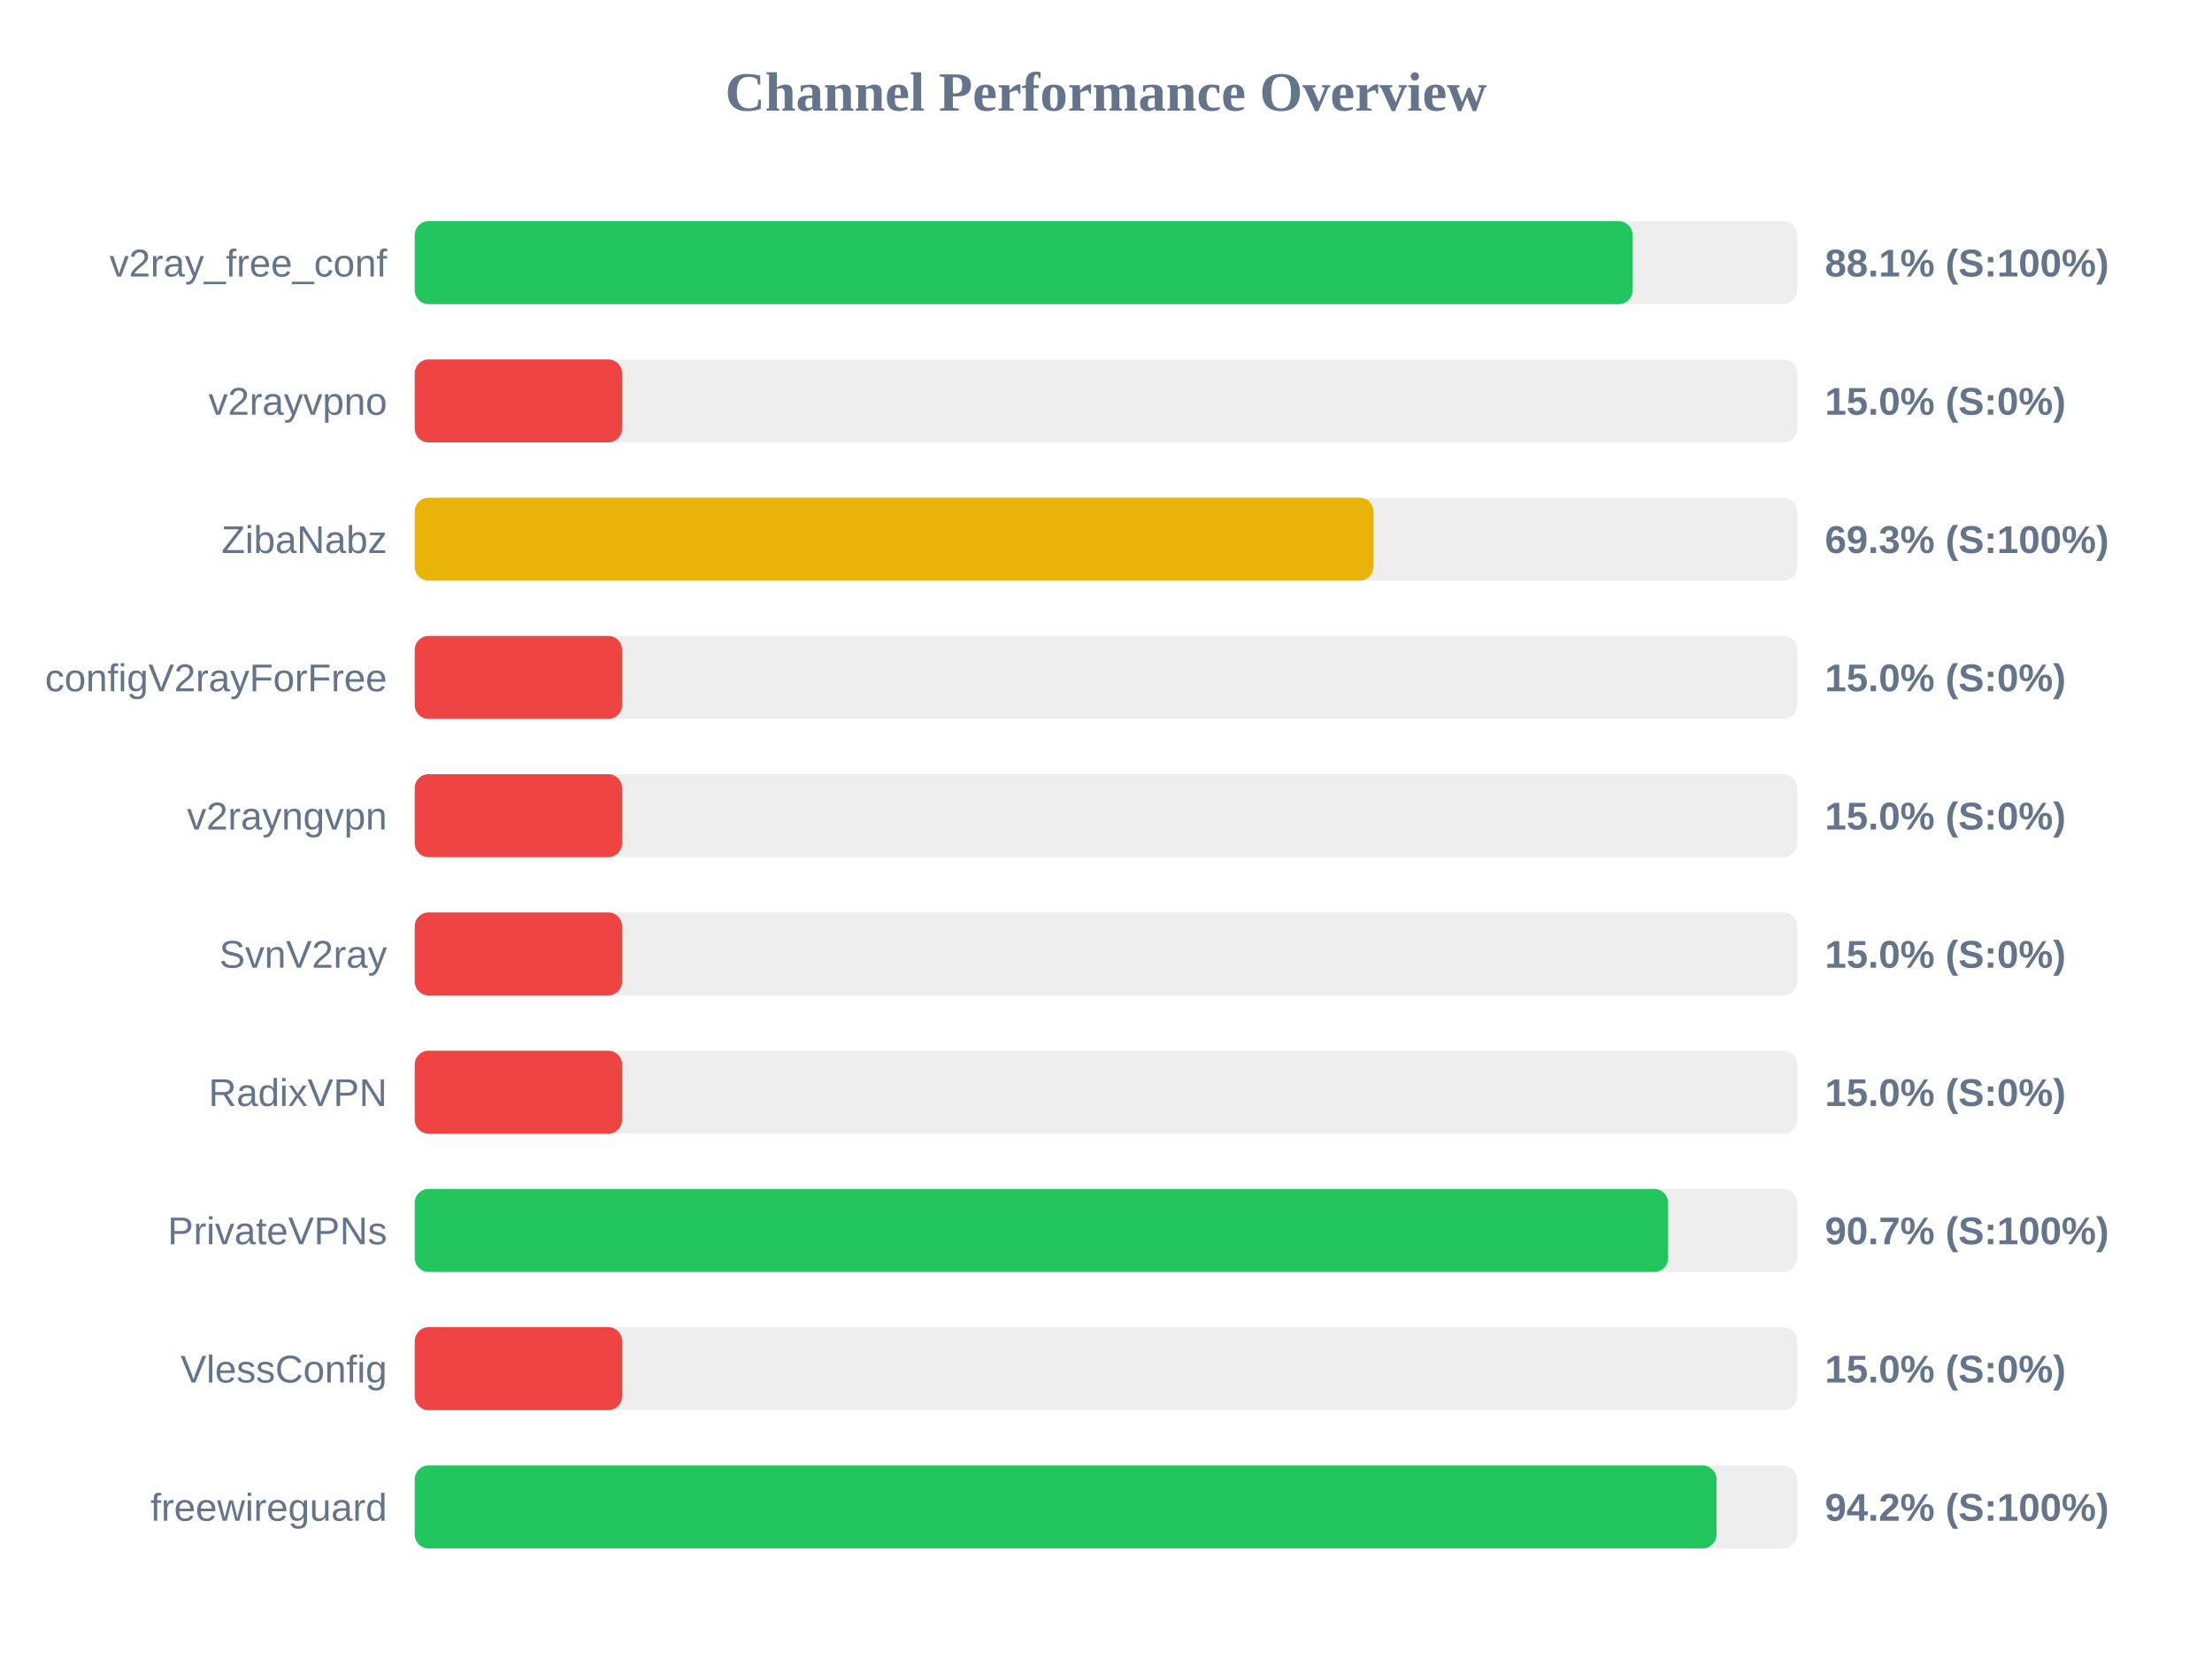
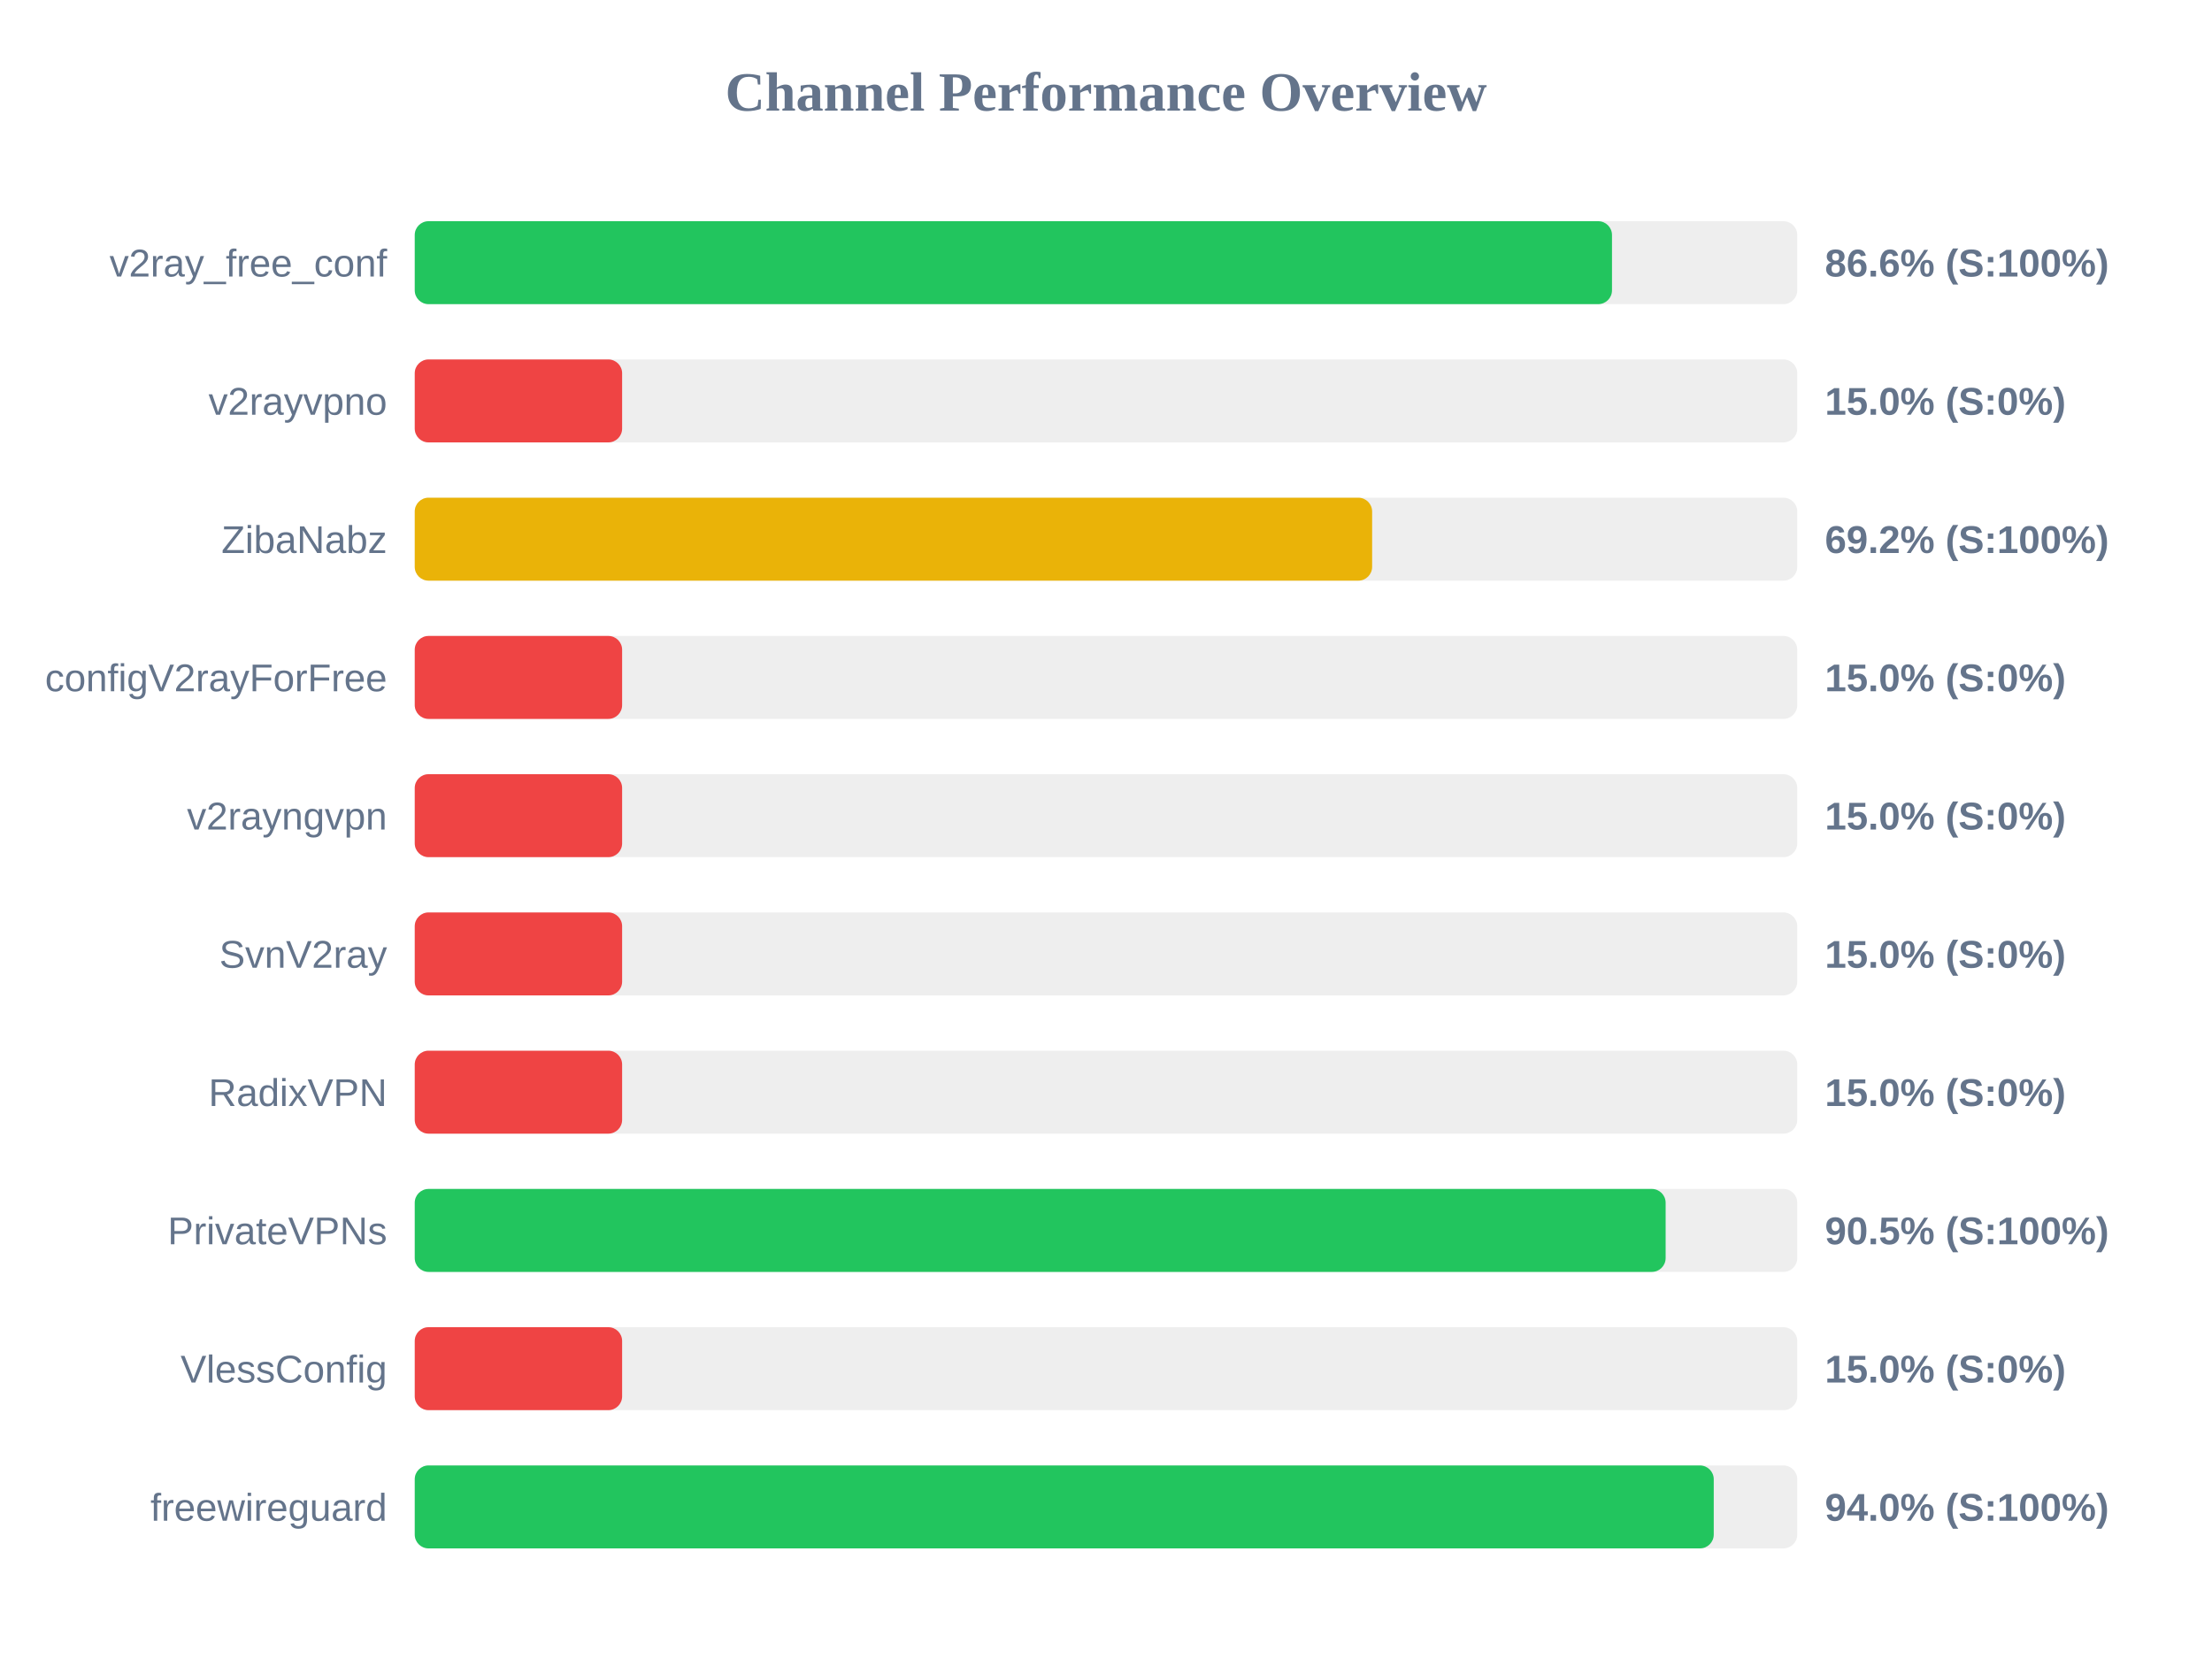
<svg xmlns="http://www.w3.org/2000/svg" width="800" height="600" version="1.1">
  <style>
        .row { font: 14px Arial; fill: #64748b; }
        .score { font: bold 14px Arial; fill: #64748b; }
    </style>
  <text x="400" y="40" text-anchor="middle" font-size="20px" font-weight="bold" fill="#64748b">Channel Performance Overview</text>
  <rect x="150" y="80" width="500" height="30" fill="#eee" rx="5" />
-   <rect x="150" y="80" width="440.45" height="30" fill="#22c55e" rx="5" />
+   <rect x="150" y="80" width="433.0" height="30" fill="#22c55e" rx="5" />
  <text x="140" y="100" text-anchor="end" class="row">v2ray_free_conf</text>
-   <text x="660" y="100" text-anchor="start" class="score">88.1% (S:100%)</text>
+   <text x="660" y="100" text-anchor="start" class="score">86.6% (S:100%)</text>
  <rect x="150" y="130" width="500" height="30" fill="#eee" rx="5" />
  <rect x="150" y="130" width="75.0" height="30" fill="#ef4444" rx="5" />
  <text x="140" y="150" text-anchor="end" class="row">v2rayvpno</text>
  <text x="660" y="150" text-anchor="start" class="score">15.0% (S:0%)</text>
  <rect x="150" y="180" width="500" height="30" fill="#eee" rx="5" />
-   <rect x="150" y="180" width="346.75" height="30" fill="#eab308" rx="5" />
+   <rect x="150" y="180" width="346.25" height="30" fill="#eab308" rx="5" />
  <text x="140" y="200" text-anchor="end" class="row">ZibaNabz</text>
-   <text x="660" y="200" text-anchor="start" class="score">69.3% (S:100%)</text>
+   <text x="660" y="200" text-anchor="start" class="score">69.2% (S:100%)</text>
  <rect x="150" y="230" width="500" height="30" fill="#eee" rx="5" />
  <rect x="150" y="230" width="75.0" height="30" fill="#ef4444" rx="5" />
  <text x="140" y="250" text-anchor="end" class="row">configV2rayForFree</text>
  <text x="660" y="250" text-anchor="start" class="score">15.0% (S:0%)</text>
  <rect x="150" y="280" width="500" height="30" fill="#eee" rx="5" />
  <rect x="150" y="280" width="75.0" height="30" fill="#ef4444" rx="5" />
  <text x="140" y="300" text-anchor="end" class="row">v2rayngvpn</text>
  <text x="660" y="300" text-anchor="start" class="score">15.0% (S:0%)</text>
  <rect x="150" y="330" width="500" height="30" fill="#eee" rx="5" />
  <rect x="150" y="330" width="75.0" height="30" fill="#ef4444" rx="5" />
  <text x="140" y="350" text-anchor="end" class="row">SvnV2ray</text>
  <text x="660" y="350" text-anchor="start" class="score">15.0% (S:0%)</text>
  <rect x="150" y="380" width="500" height="30" fill="#eee" rx="5" />
  <rect x="150" y="380" width="75.0" height="30" fill="#ef4444" rx="5" />
  <text x="140" y="400" text-anchor="end" class="row">RadixVPN</text>
  <text x="660" y="400" text-anchor="start" class="score">15.0% (S:0%)</text>
  <rect x="150" y="430" width="500" height="30" fill="#eee" rx="5" />
-   <rect x="150" y="430" width="453.3" height="30" fill="#22c55e" rx="5" />
+   <rect x="150" y="430" width="452.4" height="30" fill="#22c55e" rx="5" />
  <text x="140" y="450" text-anchor="end" class="row">PrivateVPNs</text>
-   <text x="660" y="450" text-anchor="start" class="score">90.7% (S:100%)</text>
+   <text x="660" y="450" text-anchor="start" class="score">90.5% (S:100%)</text>
  <rect x="150" y="480" width="500" height="30" fill="#eee" rx="5" />
  <rect x="150" y="480" width="75.0" height="30" fill="#ef4444" rx="5" />
  <text x="140" y="500" text-anchor="end" class="row">VlessConfig</text>
  <text x="660" y="500" text-anchor="start" class="score">15.0% (S:0%)</text>
  <rect x="150" y="530" width="500" height="30" fill="#eee" rx="5" />
-   <rect x="150" y="530" width="470.8" height="30" fill="#22c55e" rx="5" />
+   <rect x="150" y="530" width="469.8" height="30" fill="#22c55e" rx="5" />
  <text x="140" y="550" text-anchor="end" class="row">freewireguard</text>
-   <text x="660" y="550" text-anchor="start" class="score">94.2% (S:100%)</text>
+   <text x="660" y="550" text-anchor="start" class="score">94.0% (S:100%)</text>
</svg>
